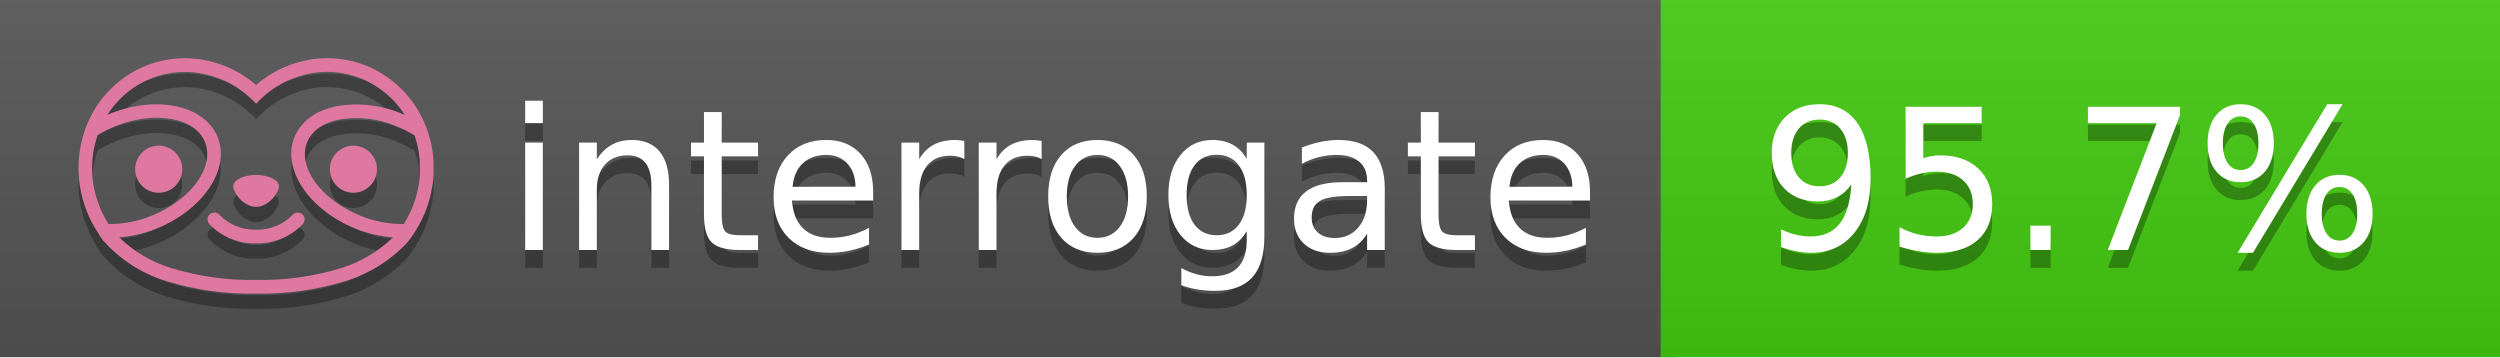
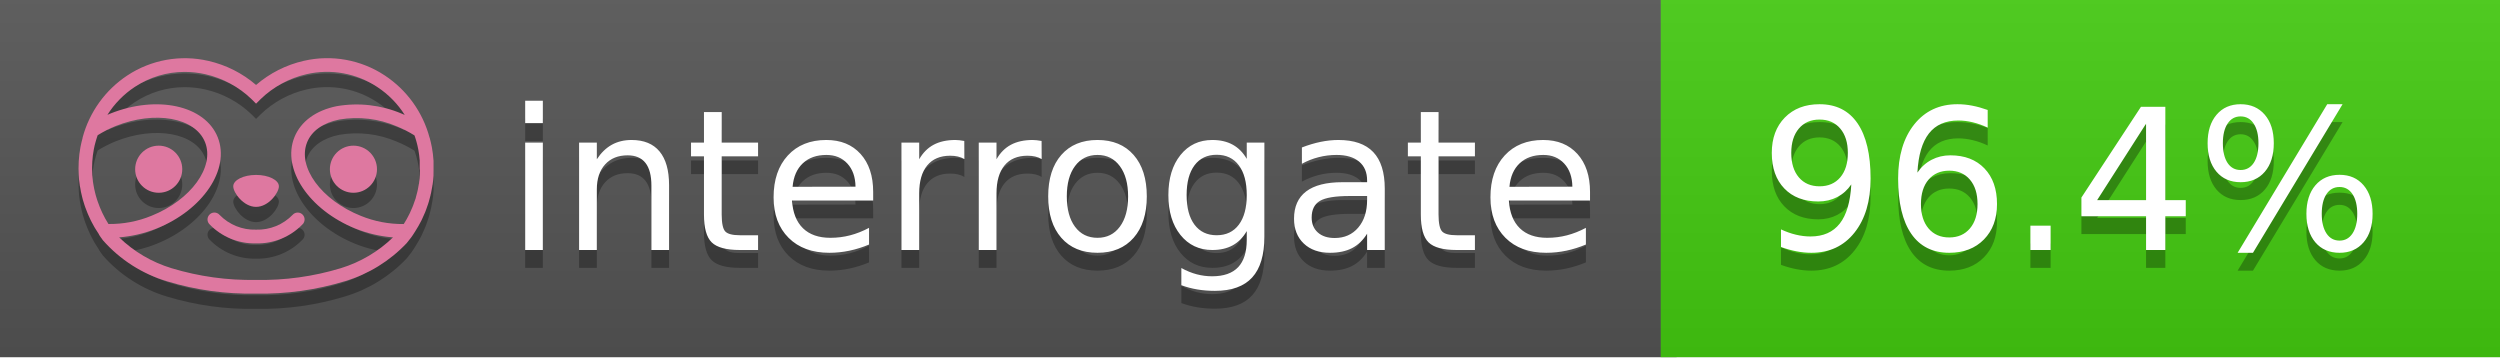
<svg xmlns="http://www.w3.org/2000/svg" width="140" height="20" viewBox="0 0 140 20" version="1.1" xml:space="preserve" style="fill-rule:evenodd;clip-rule:evenodd;stroke-linejoin:round;stroke-miterlimit:2;">
  <g transform="matrix(1,0,0,1,22,0)">
    <g id="backgrounds" transform="matrix(1.32789,0,0,1,-22.3892,0)">
      <rect x="0" y="0" width="71" height="20" style="fill:rgb(85,85,85);" />
    </g>
    <rect x="71" y="0" width="47" height="20" data-interrogate="color" style="fill:#4c1" />
    <g transform="matrix(1.19746,0,0,1,-22.3744,-4.85723e-16)">
      <rect x="0" y="0" width="118" height="20" style="fill:url(#_Linear1);" />
    </g>
  </g>
  <g fill="#fff" text-anchor="middle" font-family="DejaVu Sans,Verdana,Geneva,sans-serif" font-size="110">
    <text x="590" y="150" fill="#010101" fill-opacity=".3" transform="scale(.1)" textLength="610">interrogate</text>
    <text x="590" y="140" transform="scale(.1)" textLength="610">interrogate</text>
-     <text x="1160" y="150" fill="#010101" fill-opacity=".3" transform="scale(.1)" textLength="370" data-interrogate="result">95.7%</text>
-     <text x="1160" y="140" transform="scale(.1)" textLength="370" data-interrogate="result">95.7%</text>
+     <text x="1160" y="150" fill="#010101" fill-opacity=".3" transform="scale(.1)" textLength="370" data-interrogate="result">96.4%</text>
+     <text x="1160" y="140" transform="scale(.1)" textLength="370" data-interrogate="result">96.4%</text>
  </g>
  <g id="logo-shadow" transform="matrix(0.854876,0,0,0.854876,-6.73514,1.732)">
    <g transform="matrix(0.299012,0,0,0.299012,9.70229,-6.68582)">
      <path d="M50,64.25C52.76,64.25 55,61.13 55,59.75C55,58.37 52.76,57.25 50,57.25C47.24,57.25 45,58.37 45,59.75C45,61.13 47.24,64.25 50,64.25Z" style="fill:rgb(1,1,1);fill-opacity:0.3;fill-rule:nonzero;" />
    </g>
    <g transform="matrix(0.299012,0,0,0.299012,9.70229,-6.68582)">
      <path d="M88,49.05C86.506,43.475 83.018,38.638 78.2,35.46C72.969,32.002 66.539,30.844 60.43,32.26C56.576,33.145 52.995,34.958 50,37.54C46.998,34.958 43.411,33.149 39.55,32.27C33.441,30.853 27.011,32.011 21.78,35.47C16.97,38.652 13.489,43.489 12,49.06L12,49.13C11.82,49.79 11.66,50.46 11.53,51.13C11.146,53.207 11.021,55.323 11.16,57.43C11.16,58.03 11.26,58.63 11.34,59.23C11.34,59.51 11.43,59.79 11.48,60.07C11.53,60.35 11.58,60.68 11.64,60.98C11.7,61.28 11.8,61.69 11.89,62.05C11.98,62.41 11.99,62.47 12.05,62.68C12.16,63.07 12.28,63.46 12.41,63.84L12.58,64.34C12.72,64.74 12.88,65.14 13.04,65.53L13.23,65.98C13.403,66.373 13.583,66.767 13.77,67.16L13.99,67.59C14.19,67.97 14.39,68.35 14.61,68.73L14.87,69.15C15.1,69.52 15.33,69.89 15.58,70.26L15.58,70.32L15.99,70.93C16.14,71.14 16.29,71.36 16.45,71.57C20.206,75.83 25.086,78.95 30.53,80.57C36.839,82.48 43.41,83.385 50,83.25C56.599,83.374 63.177,82.456 69.49,80.53C74.644,78.978 79.303,76.102 83,72.19C83.34,71.78 83.65,71.35 84,70.92L84.18,70.66L84.33,70.44L84.41,70.32C84.55,70.12 84.67,69.9 84.81,69.7C85.07,69.3 85.32,68.89 85.55,68.48C85.78,68.07 86.02,67.65 86.23,67.22C86.31,67.05 86.39,66.88 86.47,66.7C86.67,66.28 86.85,65.87 87.03,65.44L87.23,64.92C87.397,64.487 87.55,64.05 87.69,63.61L87.85,63.09C87.98,62.64 88.1,62.19 88.21,61.74C88.21,61.57 88.3,61.39 88.33,61.22C88.43,60.75 88.52,60.22 88.6,59.79C88.6,59.64 88.66,59.49 88.68,59.33C88.77,58.71 88.84,58.08 88.88,57.45L88.88,54.17C88.817,53.164 88.693,52.162 88.51,51.17C88.38,50.5 88.23,49.84 88.05,49.17L88,49.05ZM85.89,56.44L85.89,57.23C85.89,57.78 85.79,58.32 85.72,58.86C85.72,59.01 85.72,59.15 85.65,59.3C85.59,59.7 85.51,60.11 85.43,60.51L85.32,60.99C85.23,61.38 85.12,61.77 85.01,62.16C85.01,62.31 84.93,62.46 84.88,62.6C84.74,63.04 84.59,63.47 84.42,63.9L84.27,64.28C84.1,64.71 83.91,65.14 83.71,65.56C83.51,65.98 83.43,66.12 83.28,66.4L83.01,66.91C82.83,67.223 82.643,67.537 82.45,67.85L82.35,68.01C79.121,68.047 75.918,67.434 72.93,66.21C64.27,62.74 59,55.52 61.18,50.11C62.18,47.6 64.7,45.82 68.26,45.11C72.489,44.395 76.835,44.908 80.78,46.59C82.141,47.144 83.453,47.813 84.7,48.59C84.76,48.76 84.82,48.93 84.88,49.1C84.94,49.27 85.05,49.63 85.12,49.9C85.28,50.5 85.44,51.1 85.55,51.73C85.691,52.507 85.792,53.292 85.85,54.08L85.85,55.89C85.85,56.12 85.91,56.25 85.91,56.45L85.89,56.44ZM17.66,68C16.668,66.435 15.869,64.756 15.28,63L15.17,62.68C15.06,62.35 14.96,62.01 14.87,61.68C14.823,61.493 14.777,61.31 14.73,61.13C14.66,60.84 14.59,60.55 14.53,60.27C14.47,59.99 14.43,59.72 14.38,59.44C14.33,59.16 14.3,59 14.27,58.78C14.2,58.27 14.15,57.78 14.11,57.23L14.11,57.03C14.008,55.236 14.122,53.437 14.45,51.67C14.56,51.06 14.71,50.46 14.88,49.87C14.96,49.59 15.04,49.32 15.13,49.05C15.22,48.78 15.24,48.72 15.3,48.55C16.548,47.774 17.859,47.105 19.22,46.55C27.86,43.09 36.65,44.67 38.82,50.08C40.99,55.49 35.73,62.74 27.09,66.2C24.101,67.431 20.893,68.043 17.66,68ZM68.57,77.68C62.554,79.508 56.287,80.376 50,80.25C43.737,80.37 37.495,79.506 31.5,77.69C27.185,76.38 23.243,74.062 20,70.93C22.815,70.706 25.58,70.055 28.2,69C38.37,64.92 44.39,56 41.6,49C38.81,42 28.27,39.72 18.1,43.8L17.43,44.09C18.973,41.648 21.019,39.561 23.43,37.97C26.671,35.824 30.473,34.68 34.36,34.68C35.884,34.681 37.404,34.852 38.89,35.19C42.694,36.049 46.191,37.935 49,40.64L50,41.64L51,40.64C53.797,37.937 57.279,36.049 61.07,35.18C66.402,33.947 72.014,34.968 76.57,38C78.98,39.588 81.026,41.671 82.57,44.11L81.9,43.82C77.409,41.921 72.464,41.355 67.66,42.19C63.08,43.12 59.79,45.54 58.39,49.02C55.6,55.97 61.62,64.94 71.79,69.02C74.414,70.07 77.182,70.714 80,70.93C76.776,74.05 72.859,76.363 68.57,77.68Z" style="fill:rgb(1,1,1);fill-opacity:0.3;fill-rule:nonzero;" />
    </g>
    <g transform="matrix(0.299012,0,0,0.299012,9.70229,-6.68582)">
      <circle cx="71.33" cy="56" r="5.16" style="fill:rgb(1,1,1);fill-opacity:0.3;" />
    </g>
    <g transform="matrix(0.299012,0,0,0.299012,9.70229,-6.68582)">
      <circle cx="28.67" cy="56" r="5.16" style="fill:rgb(1,1,1);fill-opacity:0.3;" />
    </g>
    <g transform="matrix(0.299012,0,0,0.299012,9.70229,-6.68582)">
      <path d="M58,66C55.912,68.161 53.003,69.339 50,69.24C46.997,69.339 44.088,68.161 42,66C41.714,65.677 41.302,65.491 40.87,65.491C40.042,65.491 39.361,66.172 39.361,67C39.361,67.368 39.496,67.724 39.74,68C42.403,70.804 46.134,72.35 50,72.25C53.862,72.347 57.59,70.802 60.25,68C60.495,67.725 60.63,67.369 60.63,67C60.63,66.174 59.951,65.495 59.125,65.495C58.695,65.495 58.285,65.679 58,66Z" style="fill:rgb(1,1,1);fill-opacity:0.3;fill-rule:nonzero;" />
    </g>
  </g>
  <g id="logo-pink" transform="matrix(0.854876,0,0,0.854876,-6.73514,0.877124)">
    <g transform="matrix(0.299012,0,0,0.299012,9.70229,-6.68582)">
      <path d="M50,64.25C52.76,64.25 55,61.13 55,59.75C55,58.37 52.76,57.25 50,57.25C47.24,57.25 45,58.37 45,59.75C45,61.13 47.24,64.25 50,64.25Z" style="fill:rgb(222,120,160);fill-rule:nonzero;" />
    </g>
    <g transform="matrix(0.299012,0,0,0.299012,9.70229,-6.68582)">
      <path d="M88,49.05C86.506,43.475 83.018,38.638 78.2,35.46C72.969,32.002 66.539,30.844 60.43,32.26C56.576,33.145 52.995,34.958 50,37.54C46.998,34.958 43.411,33.149 39.55,32.27C33.441,30.853 27.011,32.011 21.78,35.47C16.97,38.652 13.489,43.489 12,49.06L12,49.13C11.82,49.79 11.66,50.46 11.53,51.13C11.146,53.207 11.021,55.323 11.16,57.43C11.16,58.03 11.26,58.63 11.34,59.23C11.34,59.51 11.43,59.79 11.48,60.07C11.53,60.35 11.58,60.68 11.64,60.98C11.7,61.28 11.8,61.69 11.89,62.05C11.98,62.41 11.99,62.47 12.05,62.68C12.16,63.07 12.28,63.46 12.41,63.84L12.58,64.34C12.72,64.74 12.88,65.14 13.04,65.53L13.23,65.98C13.403,66.373 13.583,66.767 13.77,67.16L13.99,67.59C14.19,67.97 14.39,68.35 14.61,68.73L14.87,69.15C15.1,69.52 15.33,69.89 15.58,70.26L15.58,70.32L15.99,70.93C16.14,71.14 16.29,71.36 16.45,71.57C20.206,75.83 25.086,78.95 30.53,80.57C36.839,82.48 43.41,83.385 50,83.25C56.599,83.374 63.177,82.456 69.49,80.53C74.644,78.978 79.303,76.102 83,72.19C83.34,71.78 83.65,71.35 84,70.92L84.18,70.66L84.33,70.44L84.41,70.32C84.55,70.12 84.67,69.9 84.81,69.7C85.07,69.3 85.32,68.89 85.55,68.48C85.78,68.07 86.02,67.65 86.23,67.22C86.31,67.05 86.39,66.88 86.47,66.7C86.67,66.28 86.85,65.87 87.03,65.44L87.23,64.92C87.397,64.487 87.55,64.05 87.69,63.61L87.85,63.09C87.98,62.64 88.1,62.19 88.21,61.74C88.21,61.57 88.3,61.39 88.33,61.22C88.43,60.75 88.52,60.22 88.6,59.79C88.6,59.64 88.66,59.49 88.68,59.33C88.77,58.71 88.84,58.08 88.88,57.45L88.88,54.17C88.817,53.164 88.693,52.162 88.51,51.17C88.38,50.5 88.23,49.84 88.05,49.17L88,49.05ZM85.89,56.44L85.89,57.23C85.89,57.78 85.79,58.32 85.72,58.86C85.72,59.01 85.72,59.15 85.65,59.3C85.59,59.7 85.51,60.11 85.43,60.51L85.32,60.99C85.23,61.38 85.12,61.77 85.01,62.16C85.01,62.31 84.93,62.46 84.88,62.6C84.74,63.04 84.59,63.47 84.42,63.9L84.27,64.28C84.1,64.71 83.91,65.14 83.71,65.56C83.51,65.98 83.43,66.12 83.28,66.4L83.01,66.91C82.83,67.223 82.643,67.537 82.45,67.85L82.35,68.01C79.121,68.047 75.918,67.434 72.93,66.21C64.27,62.74 59,55.52 61.18,50.11C62.18,47.6 64.7,45.82 68.26,45.11C72.489,44.395 76.835,44.908 80.78,46.59C82.141,47.144 83.453,47.813 84.7,48.59C84.76,48.76 84.82,48.93 84.88,49.1C84.94,49.27 85.05,49.63 85.12,49.9C85.28,50.5 85.44,51.1 85.55,51.73C85.691,52.507 85.792,53.292 85.85,54.08L85.85,55.89C85.85,56.12 85.91,56.25 85.91,56.45L85.89,56.44ZM17.66,68C16.668,66.435 15.869,64.756 15.28,63L15.17,62.68C15.06,62.35 14.96,62.01 14.87,61.68C14.823,61.493 14.777,61.31 14.73,61.13C14.66,60.84 14.59,60.55 14.53,60.27C14.47,59.99 14.43,59.72 14.38,59.44C14.33,59.16 14.3,59 14.27,58.78C14.2,58.27 14.15,57.78 14.11,57.23L14.11,57.03C14.008,55.236 14.122,53.437 14.45,51.67C14.56,51.06 14.71,50.46 14.88,49.87C14.96,49.59 15.04,49.32 15.13,49.05C15.22,48.78 15.24,48.72 15.3,48.55C16.548,47.774 17.859,47.105 19.22,46.55C27.86,43.09 36.65,44.67 38.82,50.08C40.99,55.49 35.73,62.74 27.09,66.2C24.101,67.431 20.893,68.043 17.66,68ZM68.57,77.68C62.554,79.508 56.287,80.376 50,80.25C43.737,80.37 37.495,79.506 31.5,77.69C27.185,76.38 23.243,74.062 20,70.93C22.815,70.706 25.58,70.055 28.2,69C38.37,64.92 44.39,56 41.6,49C38.81,42 28.27,39.72 18.1,43.8L17.43,44.09C18.973,41.648 21.019,39.561 23.43,37.97C26.671,35.824 30.473,34.68 34.36,34.68C35.884,34.681 37.404,34.852 38.89,35.19C42.694,36.049 46.191,37.935 49,40.64L50,41.64L51,40.64C53.797,37.937 57.279,36.049 61.07,35.18C66.402,33.947 72.014,34.968 76.57,38C78.98,39.588 81.026,41.671 82.57,44.11L81.9,43.82C77.409,41.921 72.464,41.355 67.66,42.19C63.08,43.12 59.79,45.54 58.39,49.02C55.6,55.97 61.62,64.94 71.79,69.02C74.414,70.07 77.182,70.714 80,70.93C76.776,74.05 72.859,76.363 68.57,77.68Z" style="fill:rgb(222,120,160);fill-rule:nonzero;" />
    </g>
    <g transform="matrix(0.299012,0,0,0.299012,9.70229,-6.68582)">
      <circle cx="71.33" cy="56" r="5.16" style="fill:rgb(222,120,160);" />
    </g>
    <g transform="matrix(0.299012,0,0,0.299012,9.70229,-6.68582)">
      <circle cx="28.67" cy="56" r="5.16" style="fill:rgb(222,120,160);" />
    </g>
    <g transform="matrix(0.299012,0,0,0.299012,9.70229,-6.68582)">
      <path d="M58,66C55.912,68.161 53.003,69.339 50,69.24C46.997,69.339 44.088,68.161 42,66C41.714,65.677 41.302,65.491 40.87,65.491C40.042,65.491 39.361,66.172 39.361,67C39.361,67.368 39.496,67.724 39.74,68C42.403,70.804 46.134,72.35 50,72.25C53.862,72.347 57.59,70.802 60.25,68C60.495,67.725 60.63,67.369 60.63,67C60.63,66.174 59.951,65.495 59.125,65.495C58.695,65.495 58.285,65.679 58,66Z" style="fill:rgb(222,120,160);fill-rule:nonzero;" />
    </g>
  </g>
  <defs>
    <linearGradient id="_Linear1" x1="0" y1="0" x2="1" y2="0" gradientUnits="userSpaceOnUse" gradientTransform="matrix(1.22465e-15,20,-20,1.22465e-15,0,0)">
      <stop offset="0" style="stop-color:rgb(187,187,187);stop-opacity:0.1" />
      <stop offset="1" style="stop-color:black;stop-opacity:0.1" />
    </linearGradient>
  </defs>
</svg>
